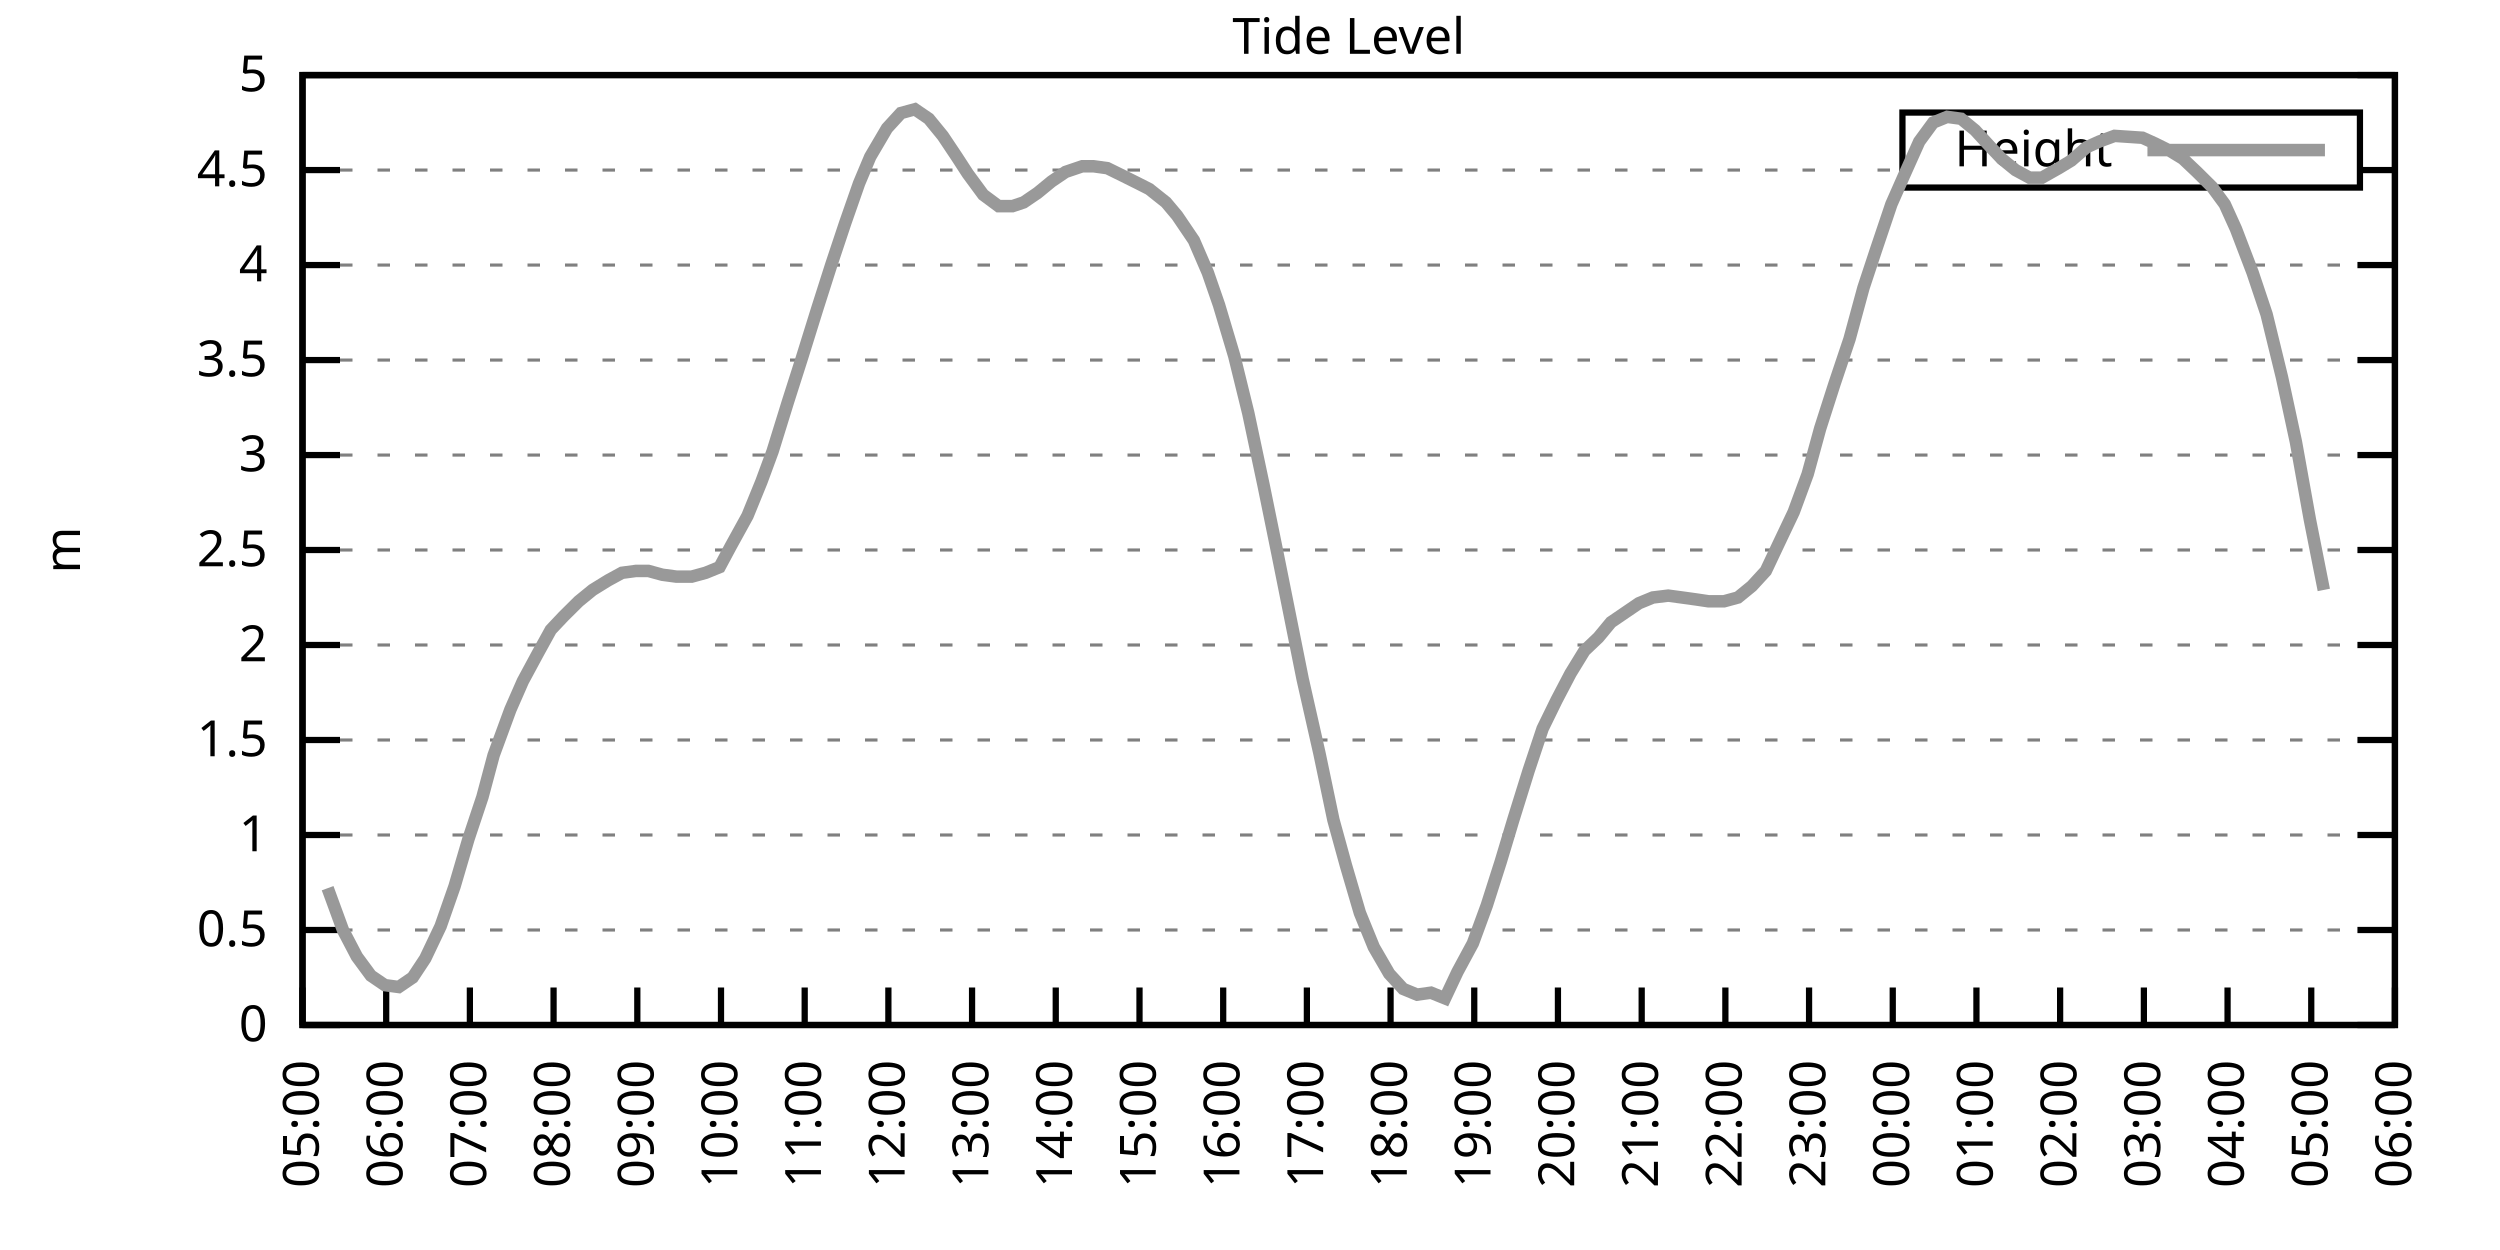
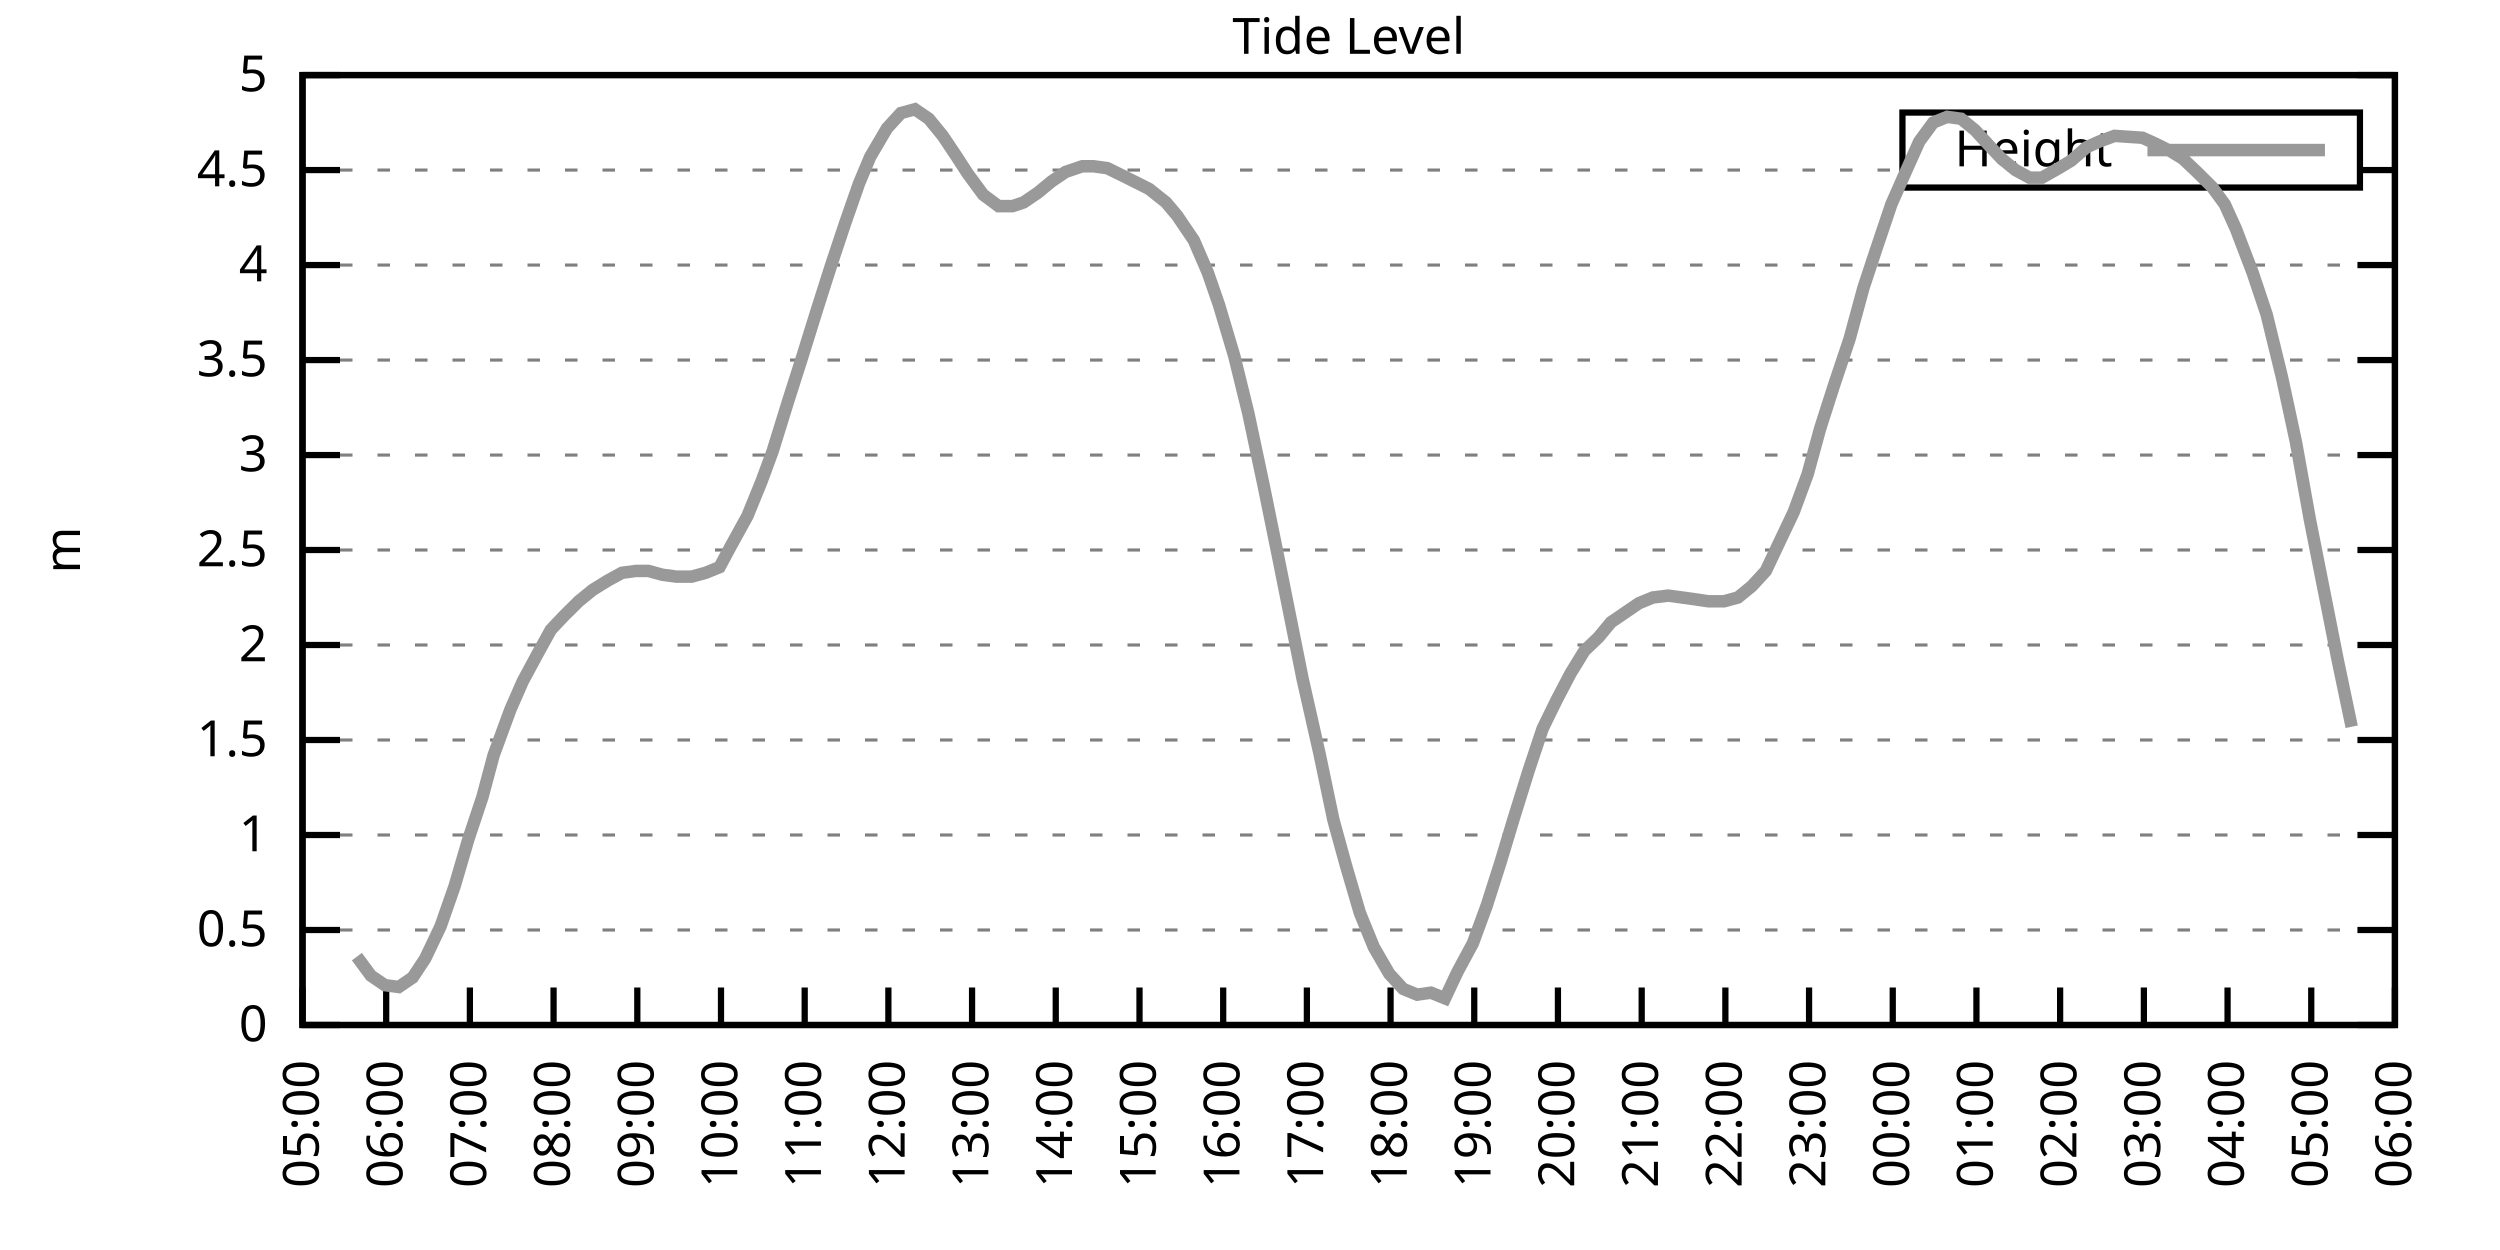
<svg xmlns="http://www.w3.org/2000/svg" xmlns:xlink="http://www.w3.org/1999/xlink" width="400" height="200" viewBox="0 0 400 200">
  <g id="gnuplot_canvas">
    <rect x="0" y="0" width="400" height="200" fill="none" />
    <defs>
      <circle id="gpDot" r="0.5" stroke-width="0.5" stroke="currentColor" />
      <path id="gpPt0" stroke-width="0.333" stroke="currentColor" d="M-1,0 h2 M0,-1 v2" />
      <path id="gpPt1" stroke-width="0.333" stroke="currentColor" d="M-1,-1 L1,1 M1,-1 L-1,1" />
      <path id="gpPt2" stroke-width="0.333" stroke="currentColor" d="M-1,0 L1,0 M0,-1 L0,1 M-1,-1 L1,1 M-1,1 L1,-1" />
      <rect id="gpPt3" stroke-width="0.333" stroke="currentColor" x="-1" y="-1" width="2" height="2" />
      <rect id="gpPt4" stroke-width="0.333" stroke="currentColor" fill="currentColor" x="-1" y="-1" width="2" height="2" />
      <circle id="gpPt5" stroke-width="0.333" stroke="currentColor" cx="0" cy="0" r="1" />
      <use xlink:href="#gpPt5" id="gpPt6" fill="currentColor" stroke="none" />
      <path id="gpPt7" stroke-width="0.333" stroke="currentColor" d="M0,-1.33 L-1.33,0.67 L1.33,0.67 z" />
      <use xlink:href="#gpPt7" id="gpPt8" fill="currentColor" stroke="none" />
      <use xlink:href="#gpPt7" id="gpPt9" stroke="currentColor" transform="rotate(180)" />
      <use xlink:href="#gpPt9" id="gpPt10" fill="currentColor" stroke="none" />
      <use xlink:href="#gpPt3" id="gpPt11" stroke="currentColor" transform="rotate(45)" />
      <use xlink:href="#gpPt11" id="gpPt12" fill="currentColor" stroke="none" />
      <path id="gpPt13" stroke-width="0.333" stroke="currentColor" d="M0,1.330 L1.265,0.411 L0.782,-1.067 L-0.782,-1.076 L-1.265,0.411 z" />
      <use xlink:href="#gpPt13" id="gpPt14" fill="currentColor" stroke="none" />
      <filter id="textbox" filterUnits="objectBoundingBox" x="0" y="0" height="1" width="1">
        <feFlood flood-color="white" flood-opacity="1" result="bgnd" />
        <feComposite in="SourceGraphic" in2="bgnd" operator="atop" />
      </filter>
      <filter id="greybox" filterUnits="objectBoundingBox" x="0" y="0" height="1" width="1">
        <feFlood flood-color="lightgrey" flood-opacity="1" result="grey" />
        <feComposite in="SourceGraphic" in2="grey" operator="atop" />
      </filter>
    </defs>
    <g fill="none" color="white" stroke="currentColor" stroke-width="1.00" stroke-linecap="butt" stroke-linejoin="miter">
</g>
    <g fill="none" color="black" stroke="currentColor" stroke-width="1.00" stroke-linecap="butt" stroke-linejoin="miter">
      <g stroke="none" shape-rendering="crispEdges">
        <polygon fill="rgb(255, 255, 255)" points="48.40,164.00 383.18,164.00 383.18,12.02 48.40,12.02 " />
      </g>
    </g>
    <g fill="none" color="black" stroke="currentColor" stroke-width="1.00" stroke-linecap="butt" stroke-linejoin="miter">
</g>
    <g fill="none" color="black" stroke="black" stroke-width="0.50" stroke-linecap="butt" stroke-linejoin="miter">
</g>
    <g fill="none" color="gray" stroke="currentColor" stroke-width="0.50" stroke-linecap="butt" stroke-linejoin="miter">
      <path stroke="gray" stroke-dasharray="2,4" class="gridline" d="M48.40,164.00 L383.19,164.00  " />
    </g>
    <g fill="none" color="gray" stroke="gray" stroke-width="1.00" stroke-linecap="butt" stroke-linejoin="miter">
</g>
    <g fill="none" color="black" stroke="currentColor" stroke-width="1.00" stroke-linecap="butt" stroke-linejoin="miter">
      <path stroke="black" d="M48.40,164.00 L54.40,164.00 M383.19,164.00 L377.19,164.00  " />
      <g transform="translate(42.80,166.60)" stroke="none" fill="black" font-family="Sans" font-size="8.00" text-anchor="end">
        <text>
          <tspan font-family="Sans"> 0</tspan>
        </text>
      </g>
    </g>
    <g fill="none" color="black" stroke="currentColor" stroke-width="1.00" stroke-linecap="butt" stroke-linejoin="miter">
</g>
    <g fill="none" color="black" stroke="black" stroke-width="0.50" stroke-linecap="butt" stroke-linejoin="miter">
</g>
    <g fill="none" color="gray" stroke="currentColor" stroke-width="0.50" stroke-linecap="butt" stroke-linejoin="miter">
      <path stroke="gray" stroke-dasharray="2,4" class="gridline" d="M48.40,148.80 L383.19,148.80  " />
    </g>
    <g fill="none" color="gray" stroke="gray" stroke-width="1.00" stroke-linecap="butt" stroke-linejoin="miter">
</g>
    <g fill="none" color="black" stroke="currentColor" stroke-width="1.00" stroke-linecap="butt" stroke-linejoin="miter">
      <path stroke="black" d="M48.40,148.80 L54.40,148.80 M383.19,148.80 L377.19,148.80  " />
      <g transform="translate(42.80,151.40)" stroke="none" fill="black" font-family="Sans" font-size="8.00" text-anchor="end">
        <text>
          <tspan font-family="Sans"> 0.5</tspan>
        </text>
      </g>
    </g>
    <g fill="none" color="black" stroke="currentColor" stroke-width="1.00" stroke-linecap="butt" stroke-linejoin="miter">
</g>
    <g fill="none" color="black" stroke="black" stroke-width="0.50" stroke-linecap="butt" stroke-linejoin="miter">
</g>
    <g fill="none" color="gray" stroke="currentColor" stroke-width="0.50" stroke-linecap="butt" stroke-linejoin="miter">
      <path stroke="gray" stroke-dasharray="2,4" class="gridline" d="M48.40,133.60 L383.19,133.60  " />
    </g>
    <g fill="none" color="gray" stroke="gray" stroke-width="1.00" stroke-linecap="butt" stroke-linejoin="miter">
</g>
    <g fill="none" color="black" stroke="currentColor" stroke-width="1.00" stroke-linecap="butt" stroke-linejoin="miter">
      <path stroke="black" d="M48.40,133.60 L54.40,133.60 M383.19,133.60 L377.19,133.60  " />
      <g transform="translate(42.80,136.20)" stroke="none" fill="black" font-family="Sans" font-size="8.00" text-anchor="end">
        <text>
          <tspan font-family="Sans"> 1</tspan>
        </text>
      </g>
    </g>
    <g fill="none" color="black" stroke="currentColor" stroke-width="1.00" stroke-linecap="butt" stroke-linejoin="miter">
</g>
    <g fill="none" color="black" stroke="black" stroke-width="0.50" stroke-linecap="butt" stroke-linejoin="miter">
</g>
    <g fill="none" color="gray" stroke="currentColor" stroke-width="0.50" stroke-linecap="butt" stroke-linejoin="miter">
      <path stroke="gray" stroke-dasharray="2,4" class="gridline" d="M48.40,118.40 L383.19,118.40  " />
    </g>
    <g fill="none" color="gray" stroke="gray" stroke-width="1.00" stroke-linecap="butt" stroke-linejoin="miter">
</g>
    <g fill="none" color="black" stroke="currentColor" stroke-width="1.00" stroke-linecap="butt" stroke-linejoin="miter">
      <path stroke="black" d="M48.40,118.40 L54.40,118.40 M383.19,118.40 L377.19,118.40  " />
      <g transform="translate(42.80,121.00)" stroke="none" fill="black" font-family="Sans" font-size="8.00" text-anchor="end">
        <text>
          <tspan font-family="Sans"> 1.5</tspan>
        </text>
      </g>
    </g>
    <g fill="none" color="black" stroke="currentColor" stroke-width="1.00" stroke-linecap="butt" stroke-linejoin="miter">
</g>
    <g fill="none" color="black" stroke="black" stroke-width="0.50" stroke-linecap="butt" stroke-linejoin="miter">
</g>
    <g fill="none" color="gray" stroke="currentColor" stroke-width="0.50" stroke-linecap="butt" stroke-linejoin="miter">
      <path stroke="gray" stroke-dasharray="2,4" class="gridline" d="M48.40,103.20 L383.19,103.20  " />
    </g>
    <g fill="none" color="gray" stroke="gray" stroke-width="1.00" stroke-linecap="butt" stroke-linejoin="miter">
</g>
    <g fill="none" color="black" stroke="currentColor" stroke-width="1.00" stroke-linecap="butt" stroke-linejoin="miter">
      <path stroke="black" d="M48.40,103.20 L54.40,103.20 M383.19,103.20 L377.19,103.20  " />
      <g transform="translate(42.80,105.80)" stroke="none" fill="black" font-family="Sans" font-size="8.00" text-anchor="end">
        <text>
          <tspan font-family="Sans"> 2</tspan>
        </text>
      </g>
    </g>
    <g fill="none" color="black" stroke="currentColor" stroke-width="1.00" stroke-linecap="butt" stroke-linejoin="miter">
</g>
    <g fill="none" color="black" stroke="black" stroke-width="0.50" stroke-linecap="butt" stroke-linejoin="miter">
</g>
    <g fill="none" color="gray" stroke="currentColor" stroke-width="0.50" stroke-linecap="butt" stroke-linejoin="miter">
      <path stroke="gray" stroke-dasharray="2,4" class="gridline" d="M48.40,88.00 L383.19,88.00  " />
    </g>
    <g fill="none" color="gray" stroke="gray" stroke-width="1.00" stroke-linecap="butt" stroke-linejoin="miter">
</g>
    <g fill="none" color="black" stroke="currentColor" stroke-width="1.00" stroke-linecap="butt" stroke-linejoin="miter">
      <path stroke="black" d="M48.40,88.00 L54.40,88.00 M383.19,88.00 L377.19,88.00  " />
      <g transform="translate(42.80,90.60)" stroke="none" fill="black" font-family="Sans" font-size="8.00" text-anchor="end">
        <text>
          <tspan font-family="Sans"> 2.5</tspan>
        </text>
      </g>
    </g>
    <g fill="none" color="black" stroke="currentColor" stroke-width="1.00" stroke-linecap="butt" stroke-linejoin="miter">
</g>
    <g fill="none" color="black" stroke="black" stroke-width="0.50" stroke-linecap="butt" stroke-linejoin="miter">
</g>
    <g fill="none" color="gray" stroke="currentColor" stroke-width="0.50" stroke-linecap="butt" stroke-linejoin="miter">
      <path stroke="gray" stroke-dasharray="2,4" class="gridline" d="M48.40,72.81 L383.19,72.81  " />
    </g>
    <g fill="none" color="gray" stroke="gray" stroke-width="1.00" stroke-linecap="butt" stroke-linejoin="miter">
</g>
    <g fill="none" color="black" stroke="currentColor" stroke-width="1.00" stroke-linecap="butt" stroke-linejoin="miter">
      <path stroke="black" d="M48.40,72.81 L54.40,72.81 M383.19,72.81 L377.19,72.81  " />
      <g transform="translate(42.80,75.41)" stroke="none" fill="black" font-family="Sans" font-size="8.00" text-anchor="end">
        <text>
          <tspan font-family="Sans"> 3</tspan>
        </text>
      </g>
    </g>
    <g fill="none" color="black" stroke="currentColor" stroke-width="1.00" stroke-linecap="butt" stroke-linejoin="miter">
</g>
    <g fill="none" color="black" stroke="black" stroke-width="0.50" stroke-linecap="butt" stroke-linejoin="miter">
</g>
    <g fill="none" color="gray" stroke="currentColor" stroke-width="0.50" stroke-linecap="butt" stroke-linejoin="miter">
      <path stroke="gray" stroke-dasharray="2,4" class="gridline" d="M48.40,57.61 L383.19,57.61  " />
    </g>
    <g fill="none" color="gray" stroke="gray" stroke-width="1.00" stroke-linecap="butt" stroke-linejoin="miter">
</g>
    <g fill="none" color="black" stroke="currentColor" stroke-width="1.00" stroke-linecap="butt" stroke-linejoin="miter">
      <path stroke="black" d="M48.40,57.61 L54.40,57.61 M383.19,57.61 L377.19,57.61  " />
      <g transform="translate(42.80,60.21)" stroke="none" fill="black" font-family="Sans" font-size="8.00" text-anchor="end">
        <text>
          <tspan font-family="Sans"> 3.5</tspan>
        </text>
      </g>
    </g>
    <g fill="none" color="black" stroke="currentColor" stroke-width="1.00" stroke-linecap="butt" stroke-linejoin="miter">
</g>
    <g fill="none" color="black" stroke="black" stroke-width="0.50" stroke-linecap="butt" stroke-linejoin="miter">
</g>
    <g fill="none" color="gray" stroke="currentColor" stroke-width="0.50" stroke-linecap="butt" stroke-linejoin="miter">
      <path stroke="gray" stroke-dasharray="2,4" class="gridline" d="M48.40,42.41 L383.19,42.41  " />
    </g>
    <g fill="none" color="gray" stroke="gray" stroke-width="1.00" stroke-linecap="butt" stroke-linejoin="miter">
</g>
    <g fill="none" color="black" stroke="currentColor" stroke-width="1.00" stroke-linecap="butt" stroke-linejoin="miter">
      <path stroke="black" d="M48.40,42.41 L54.40,42.41 M383.19,42.41 L377.19,42.41  " />
      <g transform="translate(42.80,45.01)" stroke="none" fill="black" font-family="Sans" font-size="8.00" text-anchor="end">
        <text>
          <tspan font-family="Sans"> 4</tspan>
        </text>
      </g>
    </g>
    <g fill="none" color="black" stroke="currentColor" stroke-width="1.00" stroke-linecap="butt" stroke-linejoin="miter">
</g>
    <g fill="none" color="black" stroke="black" stroke-width="0.50" stroke-linecap="butt" stroke-linejoin="miter">
</g>
    <g fill="none" color="gray" stroke="currentColor" stroke-width="0.50" stroke-linecap="butt" stroke-linejoin="miter">
      <path stroke="gray" stroke-dasharray="2,4" class="gridline" d="M48.40,27.21 L304.39,27.21 M377.59,27.21 L383.19,27.21  " />
    </g>
    <g fill="none" color="gray" stroke="gray" stroke-width="1.00" stroke-linecap="butt" stroke-linejoin="miter">
</g>
    <g fill="none" color="black" stroke="currentColor" stroke-width="1.00" stroke-linecap="butt" stroke-linejoin="miter">
      <path stroke="black" d="M48.40,27.21 L54.40,27.21 M383.19,27.21 L377.19,27.21  " />
      <g transform="translate(42.80,29.81)" stroke="none" fill="black" font-family="Sans" font-size="8.00" text-anchor="end">
        <text>
          <tspan font-family="Sans"> 4.5</tspan>
        </text>
      </g>
    </g>
    <g fill="none" color="black" stroke="currentColor" stroke-width="1.00" stroke-linecap="butt" stroke-linejoin="miter">
</g>
    <g fill="none" color="black" stroke="black" stroke-width="0.50" stroke-linecap="butt" stroke-linejoin="miter">
</g>
    <g fill="none" color="gray" stroke="currentColor" stroke-width="0.50" stroke-linecap="butt" stroke-linejoin="miter">
      <path stroke="gray" stroke-dasharray="2,4" class="gridline" d="M48.40,12.01 L383.19,12.01  " />
    </g>
    <g fill="none" color="gray" stroke="gray" stroke-width="1.00" stroke-linecap="butt" stroke-linejoin="miter">
</g>
    <g fill="none" color="black" stroke="currentColor" stroke-width="1.00" stroke-linecap="butt" stroke-linejoin="miter">
      <path stroke="black" d="M48.40,12.01 L54.40,12.01 M383.19,12.01 L377.19,12.01  " />
      <g transform="translate(42.80,14.61)" stroke="none" fill="black" font-family="Sans" font-size="8.00" text-anchor="end">
        <text>
          <tspan font-family="Sans"> 5</tspan>
        </text>
      </g>
    </g>
    <g fill="none" color="black" stroke="currentColor" stroke-width="1.00" stroke-linecap="butt" stroke-linejoin="miter">
      <path stroke="black" d="M48.40,164.00 L48.40,158.00  " />
      <g transform="translate(51.00,169.60) rotate(270.00)" stroke="none" fill="black" font-family="Sans" font-size="8.00" text-anchor="end">
        <text>
          <tspan font-family="Sans">05:00</tspan>
        </text>
      </g>
    </g>
    <g fill="none" color="black" stroke="currentColor" stroke-width="1.00" stroke-linecap="butt" stroke-linejoin="miter">
      <path stroke="black" d="M61.79,164.00 L61.79,158.00  " />
      <g transform="translate(64.39,169.60) rotate(270.00)" stroke="none" fill="black" font-family="Sans" font-size="8.00" text-anchor="end">
        <text>
          <tspan font-family="Sans">06:00</tspan>
        </text>
      </g>
    </g>
    <g fill="none" color="black" stroke="currentColor" stroke-width="1.00" stroke-linecap="butt" stroke-linejoin="miter">
      <path stroke="black" d="M75.18,164.00 L75.18,158.00  " />
      <g transform="translate(77.78,169.60) rotate(270.00)" stroke="none" fill="black" font-family="Sans" font-size="8.00" text-anchor="end">
        <text>
          <tspan font-family="Sans">07:00</tspan>
        </text>
      </g>
    </g>
    <g fill="none" color="black" stroke="currentColor" stroke-width="1.00" stroke-linecap="butt" stroke-linejoin="miter">
      <path stroke="black" d="M88.57,164.00 L88.57,158.00  " />
      <g transform="translate(91.17,169.60) rotate(270.00)" stroke="none" fill="black" font-family="Sans" font-size="8.00" text-anchor="end">
        <text>
          <tspan font-family="Sans">08:00</tspan>
        </text>
      </g>
    </g>
    <g fill="none" color="black" stroke="currentColor" stroke-width="1.00" stroke-linecap="butt" stroke-linejoin="miter">
      <path stroke="black" d="M101.97,164.00 L101.97,158.00  " />
      <g transform="translate(104.57,169.60) rotate(270.00)" stroke="none" fill="black" font-family="Sans" font-size="8.00" text-anchor="end">
        <text>
          <tspan font-family="Sans">09:00</tspan>
        </text>
      </g>
    </g>
    <g fill="none" color="black" stroke="currentColor" stroke-width="1.00" stroke-linecap="butt" stroke-linejoin="miter">
      <path stroke="black" d="M115.36,164.00 L115.36,158.00  " />
      <g transform="translate(117.96,169.60) rotate(270.00)" stroke="none" fill="black" font-family="Sans" font-size="8.00" text-anchor="end">
        <text>
          <tspan font-family="Sans">10:00</tspan>
        </text>
      </g>
    </g>
    <g fill="none" color="black" stroke="currentColor" stroke-width="1.00" stroke-linecap="butt" stroke-linejoin="miter">
      <path stroke="black" d="M128.75,164.00 L128.75,158.00  " />
      <g transform="translate(131.35,169.60) rotate(270.00)" stroke="none" fill="black" font-family="Sans" font-size="8.00" text-anchor="end">
        <text>
          <tspan font-family="Sans">11:00</tspan>
        </text>
      </g>
    </g>
    <g fill="none" color="black" stroke="currentColor" stroke-width="1.00" stroke-linecap="butt" stroke-linejoin="miter">
      <path stroke="black" d="M142.14,164.00 L142.14,158.00  " />
      <g transform="translate(144.74,169.60) rotate(270.00)" stroke="none" fill="black" font-family="Sans" font-size="8.00" text-anchor="end">
        <text>
          <tspan font-family="Sans">12:00</tspan>
        </text>
      </g>
    </g>
    <g fill="none" color="black" stroke="currentColor" stroke-width="1.00" stroke-linecap="butt" stroke-linejoin="miter">
      <path stroke="black" d="M155.53,164.00 L155.53,158.00  " />
      <g transform="translate(158.13,169.60) rotate(270.00)" stroke="none" fill="black" font-family="Sans" font-size="8.00" text-anchor="end">
        <text>
          <tspan font-family="Sans">13:00</tspan>
        </text>
      </g>
    </g>
    <g fill="none" color="black" stroke="currentColor" stroke-width="1.00" stroke-linecap="butt" stroke-linejoin="miter">
      <path stroke="black" d="M168.92,164.00 L168.92,158.00  " />
      <g transform="translate(171.52,169.60) rotate(270.00)" stroke="none" fill="black" font-family="Sans" font-size="8.00" text-anchor="end">
        <text>
          <tspan font-family="Sans">14:00</tspan>
        </text>
      </g>
    </g>
    <g fill="none" color="black" stroke="currentColor" stroke-width="1.00" stroke-linecap="butt" stroke-linejoin="miter">
      <path stroke="black" d="M182.32,164.00 L182.32,158.00  " />
      <g transform="translate(184.92,169.60) rotate(270.00)" stroke="none" fill="black" font-family="Sans" font-size="8.00" text-anchor="end">
        <text>
          <tspan font-family="Sans">15:00</tspan>
        </text>
      </g>
    </g>
    <g fill="none" color="black" stroke="currentColor" stroke-width="1.00" stroke-linecap="butt" stroke-linejoin="miter">
      <path stroke="black" d="M195.71,164.00 L195.71,158.00  " />
      <g transform="translate(198.31,169.60) rotate(270.00)" stroke="none" fill="black" font-family="Sans" font-size="8.00" text-anchor="end">
        <text>
          <tspan font-family="Sans">16:00</tspan>
        </text>
      </g>
    </g>
    <g fill="none" color="black" stroke="currentColor" stroke-width="1.00" stroke-linecap="butt" stroke-linejoin="miter">
      <path stroke="black" d="M209.10,164.00 L209.10,158.00  " />
      <g transform="translate(211.70,169.60) rotate(270.00)" stroke="none" fill="black" font-family="Sans" font-size="8.00" text-anchor="end">
        <text>
          <tspan font-family="Sans">17:00</tspan>
        </text>
      </g>
    </g>
    <g fill="none" color="black" stroke="currentColor" stroke-width="1.00" stroke-linecap="butt" stroke-linejoin="miter">
      <path stroke="black" d="M222.49,164.00 L222.49,158.00  " />
      <g transform="translate(225.09,169.60) rotate(270.00)" stroke="none" fill="black" font-family="Sans" font-size="8.00" text-anchor="end">
        <text>
          <tspan font-family="Sans">18:00</tspan>
        </text>
      </g>
    </g>
    <g fill="none" color="black" stroke="currentColor" stroke-width="1.00" stroke-linecap="butt" stroke-linejoin="miter">
      <path stroke="black" d="M235.88,164.00 L235.88,158.00  " />
      <g transform="translate(238.48,169.60) rotate(270.00)" stroke="none" fill="black" font-family="Sans" font-size="8.00" text-anchor="end">
        <text>
          <tspan font-family="Sans">19:00</tspan>
        </text>
      </g>
    </g>
    <g fill="none" color="black" stroke="currentColor" stroke-width="1.00" stroke-linecap="butt" stroke-linejoin="miter">
      <path stroke="black" d="M249.27,164.00 L249.27,158.00  " />
      <g transform="translate(251.87,169.60) rotate(270.00)" stroke="none" fill="black" font-family="Sans" font-size="8.00" text-anchor="end">
        <text>
          <tspan font-family="Sans">20:00</tspan>
        </text>
      </g>
    </g>
    <g fill="none" color="black" stroke="currentColor" stroke-width="1.00" stroke-linecap="butt" stroke-linejoin="miter">
      <path stroke="black" d="M262.67,164.00 L262.67,158.00  " />
      <g transform="translate(265.27,169.60) rotate(270.00)" stroke="none" fill="black" font-family="Sans" font-size="8.00" text-anchor="end">
        <text>
          <tspan font-family="Sans">21:00</tspan>
        </text>
      </g>
    </g>
    <g fill="none" color="black" stroke="currentColor" stroke-width="1.00" stroke-linecap="butt" stroke-linejoin="miter">
      <path stroke="black" d="M276.06,164.00 L276.06,158.00  " />
      <g transform="translate(278.66,169.60) rotate(270.00)" stroke="none" fill="black" font-family="Sans" font-size="8.00" text-anchor="end">
        <text>
          <tspan font-family="Sans">22:00</tspan>
        </text>
      </g>
    </g>
    <g fill="none" color="black" stroke="currentColor" stroke-width="1.00" stroke-linecap="butt" stroke-linejoin="miter">
      <path stroke="black" d="M289.45,164.00 L289.45,158.00  " />
      <g transform="translate(292.05,169.60) rotate(270.00)" stroke="none" fill="black" font-family="Sans" font-size="8.00" text-anchor="end">
        <text>
          <tspan font-family="Sans">23:00</tspan>
        </text>
      </g>
    </g>
    <g fill="none" color="black" stroke="currentColor" stroke-width="1.00" stroke-linecap="butt" stroke-linejoin="miter">
      <path stroke="black" d="M302.84,164.00 L302.84,158.00  " />
      <g transform="translate(305.44,169.60) rotate(270.00)" stroke="none" fill="black" font-family="Sans" font-size="8.00" text-anchor="end">
        <text>
          <tspan font-family="Sans">00:00</tspan>
        </text>
      </g>
    </g>
    <g fill="none" color="black" stroke="currentColor" stroke-width="1.00" stroke-linecap="butt" stroke-linejoin="miter">
      <path stroke="black" d="M316.23,164.00 L316.23,158.00  " />
      <g transform="translate(318.83,169.60) rotate(270.00)" stroke="none" fill="black" font-family="Sans" font-size="8.00" text-anchor="end">
        <text>
          <tspan font-family="Sans">01:00</tspan>
        </text>
      </g>
    </g>
    <g fill="none" color="black" stroke="currentColor" stroke-width="1.00" stroke-linecap="butt" stroke-linejoin="miter">
      <path stroke="black" d="M329.62,164.00 L329.62,158.00  " />
      <g transform="translate(332.22,169.60) rotate(270.00)" stroke="none" fill="black" font-family="Sans" font-size="8.00" text-anchor="end">
        <text>
          <tspan font-family="Sans">02:00</tspan>
        </text>
      </g>
    </g>
    <g fill="none" color="black" stroke="currentColor" stroke-width="1.00" stroke-linecap="butt" stroke-linejoin="miter">
      <path stroke="black" d="M343.02,164.00 L343.02,158.00  " />
      <g transform="translate(345.62,169.60) rotate(270.00)" stroke="none" fill="black" font-family="Sans" font-size="8.00" text-anchor="end">
        <text>
          <tspan font-family="Sans">03:00</tspan>
        </text>
      </g>
    </g>
    <g fill="none" color="black" stroke="currentColor" stroke-width="1.00" stroke-linecap="butt" stroke-linejoin="miter">
      <path stroke="black" d="M356.41,164.00 L356.41,158.00  " />
      <g transform="translate(359.01,169.60) rotate(270.00)" stroke="none" fill="black" font-family="Sans" font-size="8.00" text-anchor="end">
        <text>
          <tspan font-family="Sans">04:00</tspan>
        </text>
      </g>
    </g>
    <g fill="none" color="black" stroke="currentColor" stroke-width="1.00" stroke-linecap="butt" stroke-linejoin="miter">
      <path stroke="black" d="M369.80,164.00 L369.80,158.00  " />
      <g transform="translate(372.40,169.60) rotate(270.00)" stroke="none" fill="black" font-family="Sans" font-size="8.00" text-anchor="end">
        <text>
          <tspan font-family="Sans">05:00</tspan>
        </text>
      </g>
    </g>
    <g fill="none" color="black" stroke="currentColor" stroke-width="1.00" stroke-linecap="butt" stroke-linejoin="miter">
      <path stroke="black" d="M383.19,164.00 L383.19,158.00  " />
      <g transform="translate(385.79,169.60) rotate(270.00)" stroke="none" fill="black" font-family="Sans" font-size="8.00" text-anchor="end">
        <text>
          <tspan font-family="Sans">06:00</tspan>
        </text>
      </g>
    </g>
    <g fill="none" color="black" stroke="currentColor" stroke-width="1.00" stroke-linecap="butt" stroke-linejoin="miter">
</g>
    <g fill="none" color="black" stroke="currentColor" stroke-width="1.00" stroke-linecap="butt" stroke-linejoin="miter">
      <path stroke="black" d="M48.40,12.01 L48.40,164.00 L383.19,164.00 L383.19,12.01 L48.40,12.01 Z  " />
    </g>
    <g fill="none" color="black" stroke="currentColor" stroke-width="1.00" stroke-linecap="butt" stroke-linejoin="miter">
</g>
    <g fill="none" color="black" stroke="currentColor" stroke-width="1.00" stroke-linecap="butt" stroke-linejoin="miter">
      <path stroke="black" d="M304.39,30.01 L304.39,18.01 L377.59,18.01 L377.59,30.01 L304.39,30.01 Z  " />
    </g>
    <g id="Tide_level_plot_1">
      <g fill="none" color="white" stroke="black" stroke-width="2.00" stroke-linecap="butt" stroke-linejoin="miter">
</g>
      <g fill="none" color="black" stroke="currentColor" stroke-width="2.00" stroke-linecap="butt" stroke-linejoin="miter">
        <g transform="translate(337.99,26.61)" stroke="none" fill="black" font-family="Sans" font-size="8.00" text-anchor="end">
          <text>
            <tspan font-family="Sans">Height</tspan>
          </text>
        </g>
      </g>
      <g fill="none" color="black" stroke="currentColor" stroke-width="2.00" stroke-linecap="butt" stroke-linejoin="miter">
-         <path stroke="rgb(153, 153, 153)" d="M343.59,24.01 L371.99,24.01 M52.42,142.11 L54.87,148.80 L57.10,153.06 L59.34,156.10 L61.57,157.62 L63.80,157.92   L66.03,156.40 L68.04,153.36 L70.50,148.19 L72.73,141.81 L74.96,134.21 L77.19,127.52 L78.98,120.83 L81.66,113.54   L83.66,108.98 L86.12,104.42 L88.13,100.77 L90.14,98.64 L92.59,96.21 L94.82,94.39 L97.28,92.87 L99.51,91.65   L101.74,91.35 L103.75,91.35 L105.98,91.96 L108.22,92.26 L110.67,92.26 L112.90,91.65 L115.13,90.74 L116.92,87.40   L119.60,82.53 L121.83,77.06 L123.62,72.20 L126.07,64.29 L128.30,57.30 L130.76,49.40 L132.99,42.41 L135.22,35.72   L137.45,29.34 L139.24,25.08 L141.92,20.52 L144.15,18.09 L146.38,17.48 L148.61,19.00 L150.85,21.74 L153.08,25.08   L154.86,27.82 L157.32,31.16 L159.77,32.98 L162.01,32.98 L163.79,32.38 L166.02,30.86 L168.25,29.03 L170.49,27.51   L173.17,26.60 L174.95,26.60 L177.18,26.91 L179.64,28.12 L182.09,29.34 L183.88,30.25 L186.56,32.38 L188.34,34.50   L191.02,38.46 L193.25,43.62 L195.04,48.79 L197.49,57.00 L199.73,66.12 L202.18,77.67 L204.41,88.61 L208.43,108.68   L211.11,120.53 L213.34,131.17 L215.35,138.47 L217.58,146.07 L219.81,151.54 L222.27,155.79 L224.50,158.22 L226.73,159.14   L228.96,158.83 L231.20,159.74 L233.20,155.49 L235.66,150.93 L237.89,144.85 L240.12,137.86 L242.13,131.17 L244.59,123.27   L246.82,116.58 L249.05,112.02 L251.28,107.76 L253.51,104.12 L255.75,101.99 L257.76,99.56 L259.99,98.04 L262.22,96.52   L264.45,95.60 L266.91,95.30 L269.14,95.60 L271.37,95.91 L273.38,96.21 L275.83,96.21 L278.07,95.60 L280.30,93.78   L282.53,91.35 L284.54,87.09 L286.99,81.93 L289.23,75.85 L291.23,68.55 L293.47,61.56 L295.92,54.26 L298.15,46.06   L300.16,39.98 L302.62,32.68 L304.63,28.12 L307.08,22.65 L309.31,19.61 L311.54,18.70 L313.78,19.00 L316.01,20.83   L318.24,23.26 L320.25,25.39 L322.48,27.21 L324.71,28.42 L326.72,28.42 L329.40,26.91 L331.41,25.69 L333.86,23.56   L335.87,22.65 L338.33,21.74 L342.79,22.04 L344.80,22.95 L347.26,24.17 L349.26,25.39 L351.50,27.51 L353.95,29.94   L355.96,32.68 L357.75,36.63 L360.42,43.62 L362.66,50.31 L365.11,60.34 L367.34,70.68 L369.58,83.14 L371.81,94.39    " />
+         <path stroke="rgb(153, 153, 153)" d="M343.59,24.01 L371.99,24.01 M57.10,153.06 L59.34,156.10 L61.57,157.62 L63.80,157.92 L66.03,156.40 L68.04,153.36   L70.50,148.19 L72.73,141.81 L74.96,134.21 L77.19,127.52 L78.98,120.83 L81.66,113.54 L83.66,108.98 L86.12,104.42   L88.13,100.77 L90.14,98.64 L92.59,96.21 L94.82,94.39 L97.28,92.87 L99.51,91.65 L101.74,91.35 L103.75,91.35   L105.98,91.96 L108.22,92.26 L110.67,92.26 L112.90,91.65 L115.13,90.74 L116.92,87.40 L119.60,82.53 L121.83,77.06   L123.62,72.20 L126.07,64.29 L128.30,57.30 L130.76,49.40 L132.99,42.41 L135.22,35.72 L137.45,29.34 L139.24,25.08   L141.92,20.52 L144.15,18.09 L146.38,17.48 L148.61,19.00 L150.85,21.74 L153.08,25.08 L154.86,27.82 L157.32,31.16   L159.77,32.98 L162.01,32.98 L163.79,32.38 L166.02,30.86 L168.25,29.03 L170.49,27.51 L173.17,26.60 L174.95,26.60   L177.18,26.91 L179.64,28.12 L182.09,29.34 L183.88,30.25 L186.56,32.38 L188.34,34.50 L191.02,38.46 L193.25,43.62   L195.04,48.79 L197.49,57.00 L199.73,66.12 L202.18,77.67 L204.41,88.61 L208.43,108.68 L211.11,120.53 L213.34,131.17   L215.35,138.47 L217.58,146.07 L219.81,151.54 L222.27,155.79 L224.50,158.22 L226.73,159.14 L228.96,158.83 L231.20,159.74   L233.20,155.49 L235.66,150.93 L237.89,144.85 L240.12,137.86 L242.13,131.17 L244.59,123.27 L246.82,116.58 L249.05,112.02   L251.28,107.76 L253.51,104.12 L255.75,101.99 L257.76,99.56 L259.99,98.04 L262.22,96.52 L264.45,95.60 L266.91,95.30   L269.14,95.60 L271.37,95.91 L273.38,96.21 L275.83,96.21 L278.07,95.60 L280.30,93.78 L282.53,91.35 L284.54,87.09   L286.99,81.93 L289.23,75.85 L291.23,68.55 L293.47,61.56 L295.92,54.26 L298.15,46.06 L300.16,39.98 L302.62,32.68   L304.63,28.12 L307.08,22.65 L309.31,19.61 L311.54,18.70 L313.78,19.00 L316.01,20.83 L318.24,23.26 L320.25,25.39   L322.48,27.21 L324.71,28.42 L326.72,28.42 L329.40,26.91 L331.41,25.69 L333.86,23.56 L335.87,22.65 L338.33,21.74   L342.79,22.04 L344.80,22.95 L347.26,24.17 L349.26,25.39 L351.50,27.51 L353.95,29.94 L355.96,32.68 L357.75,36.63   L360.42,43.62 L362.66,50.31 L365.11,60.34 L367.34,70.68 L369.58,83.14 L371.81,94.39 L374.04,105.64 L376.27,116.28    " />
      </g>
    </g>
    <g fill="none" color="black" stroke="currentColor" stroke-width="2.00" stroke-linecap="butt" stroke-linejoin="miter">
</g>
    <g fill="none" color="black" stroke="black" stroke-width="1.00" stroke-linecap="butt" stroke-linejoin="miter">
</g>
    <g fill="none" color="black" stroke="currentColor" stroke-width="1.00" stroke-linecap="butt" stroke-linejoin="miter">
      <path stroke="black" d="M48.40,12.01 L48.40,164.00 L383.19,164.00 L383.19,12.01 L48.40,12.01 Z  " />
      <g transform="translate(12.80,88.01) rotate(270.00)" stroke="none" fill="black" font-family="Sans" font-size="8.00" text-anchor="middle">
        <text>
          <tspan font-family="Sans">m</tspan>
        </text>
      </g>
    </g>
    <g fill="none" color="black" stroke="currentColor" stroke-width="1.00" stroke-linecap="butt" stroke-linejoin="miter">
</g>
    <g fill="none" color="black" stroke="currentColor" stroke-width="1.00" stroke-linecap="butt" stroke-linejoin="miter">
      <g transform="translate(215.79,8.61)" stroke="none" fill="black" font-family="Sans" font-size="8.00" text-anchor="middle">
        <text>
          <tspan font-family="Sans">Tide Level</tspan>
        </text>
      </g>
    </g>
    <g fill="none" color="black" stroke="currentColor" stroke-width="1.00" stroke-linecap="butt" stroke-linejoin="miter">
</g>
  </g>
</svg>
